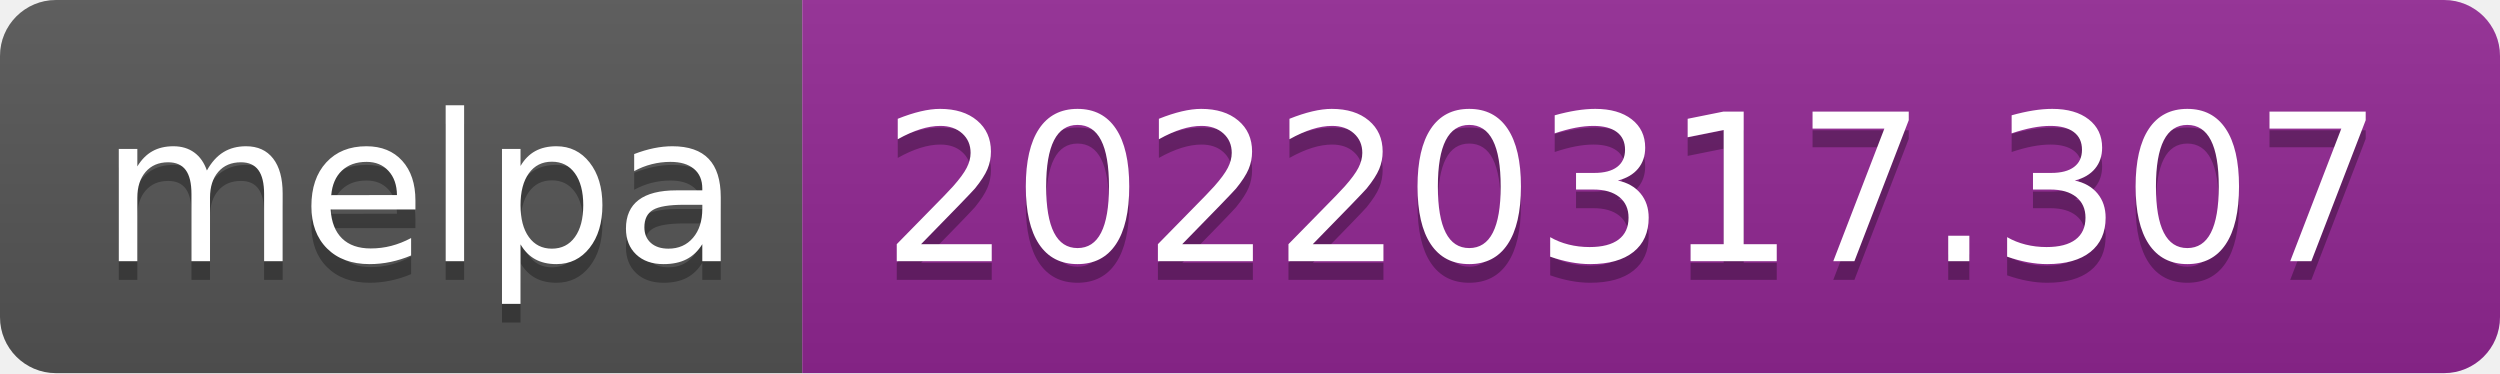
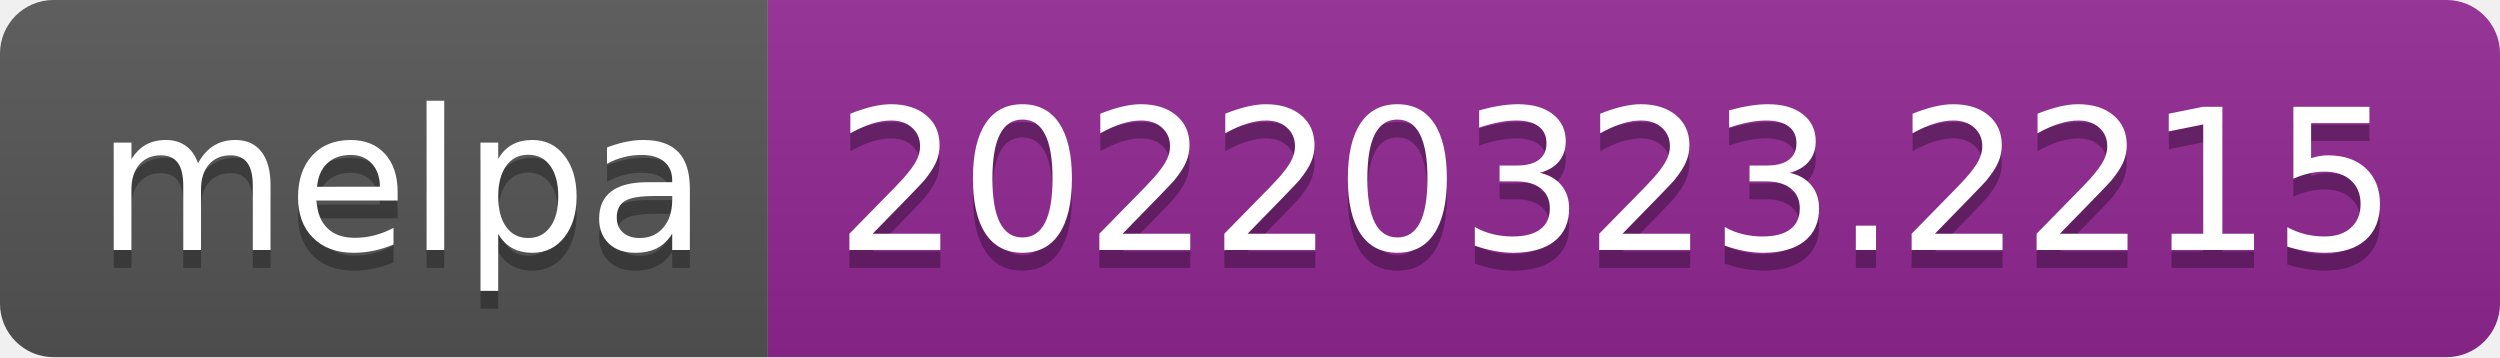
- <svg xmlns="http://www.w3.org/2000/svg" width="134" height="20" role="img" aria-label="melpa: 20220317.307">
+ <svg xmlns="http://www.w3.org/2000/svg" width="140" height="20" role="img" aria-label="melpa: 20220323.2215">
  <linearGradient id="s" x2="0" y2="100%">
    <stop offset="0" stop-color="#bbb" stop-opacity=".1" />
    <stop offset="1" stop-opacity=".1" />
  </linearGradient>
  <clipPath id="r">
-     <rect width="134" height="20" rx="3" fill="#fff" />
+     <rect width="140" height="20" rx="3" fill="#fff" />
  </clipPath>
  <g clip-path="url(#r)">
    <rect width="43" height="20" fill="#555" />
-     <rect x="43" width="91" height="20" fill="#922793" />
-     <rect width="134" height="20" fill="url(#s)" />
+     <rect x="43" width="97" height="20" fill="#922793" />
+     <rect width="140" height="20" fill="url(#s)" />
  </g>
  <g fill="#fff" text-anchor="middle" font-family="Verdana,Geneva,DejaVu Sans,sans-serif" text-rendering="geometricPrecision" font-size="110">
    <text aria-hidden="true" x="225" y="150" fill="#010101" fill-opacity=".3" transform="scale(.1)" textLength="330">melpa</text>
    <text x="225" y="140" transform="scale(.1)" fill="#fff" textLength="330">melpa</text>
-     <text aria-hidden="true" x="875" y="150" fill="#010101" fill-opacity=".3" transform="scale(.1)" textLength="810">20220317.307</text>
-     <text x="875" y="140" transform="scale(.1)" fill="#fff" textLength="810">20220317.307</text>
+     <text aria-hidden="true" x="905" y="150" fill="#010101" fill-opacity=".3" transform="scale(.1)" textLength="870">20220323.2215</text>
+     <text x="905" y="140" transform="scale(.1)" fill="#fff" textLength="870">20220323.2215</text>
  </g>
</svg>
